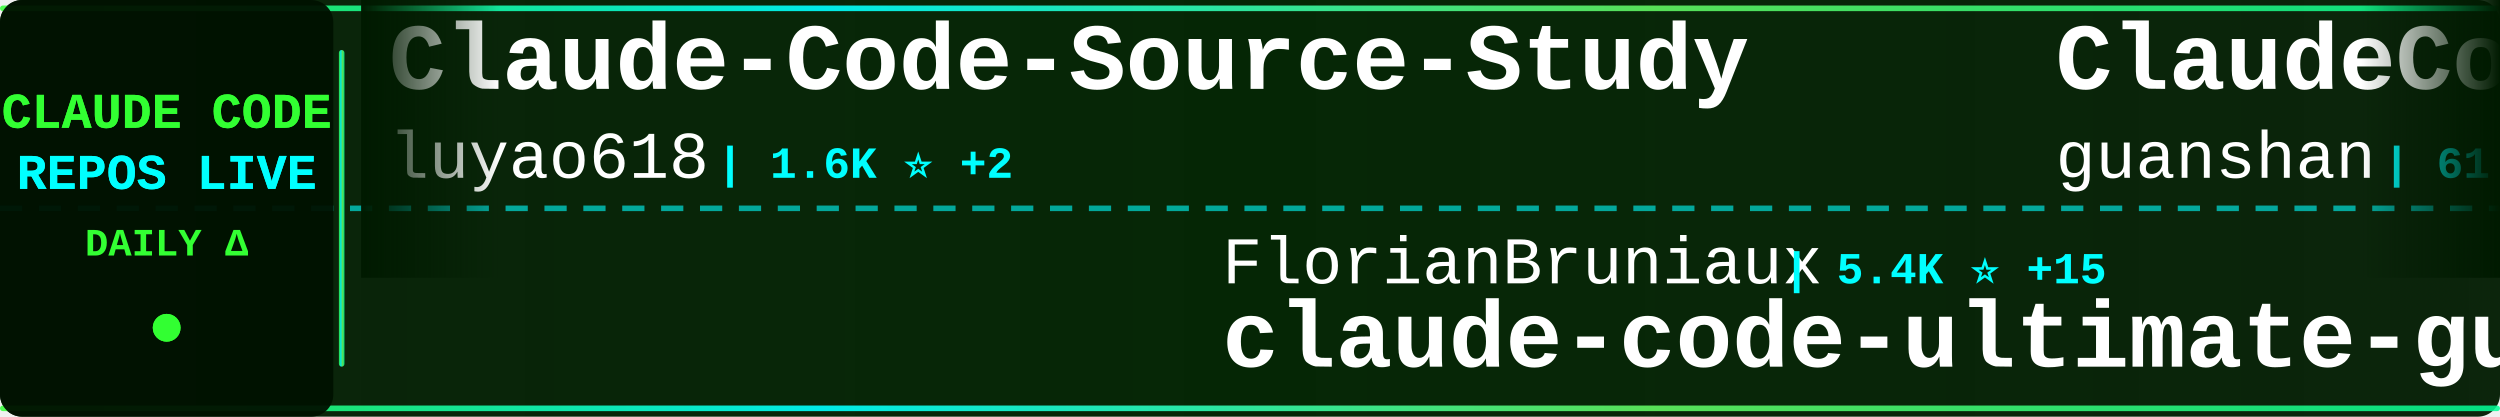
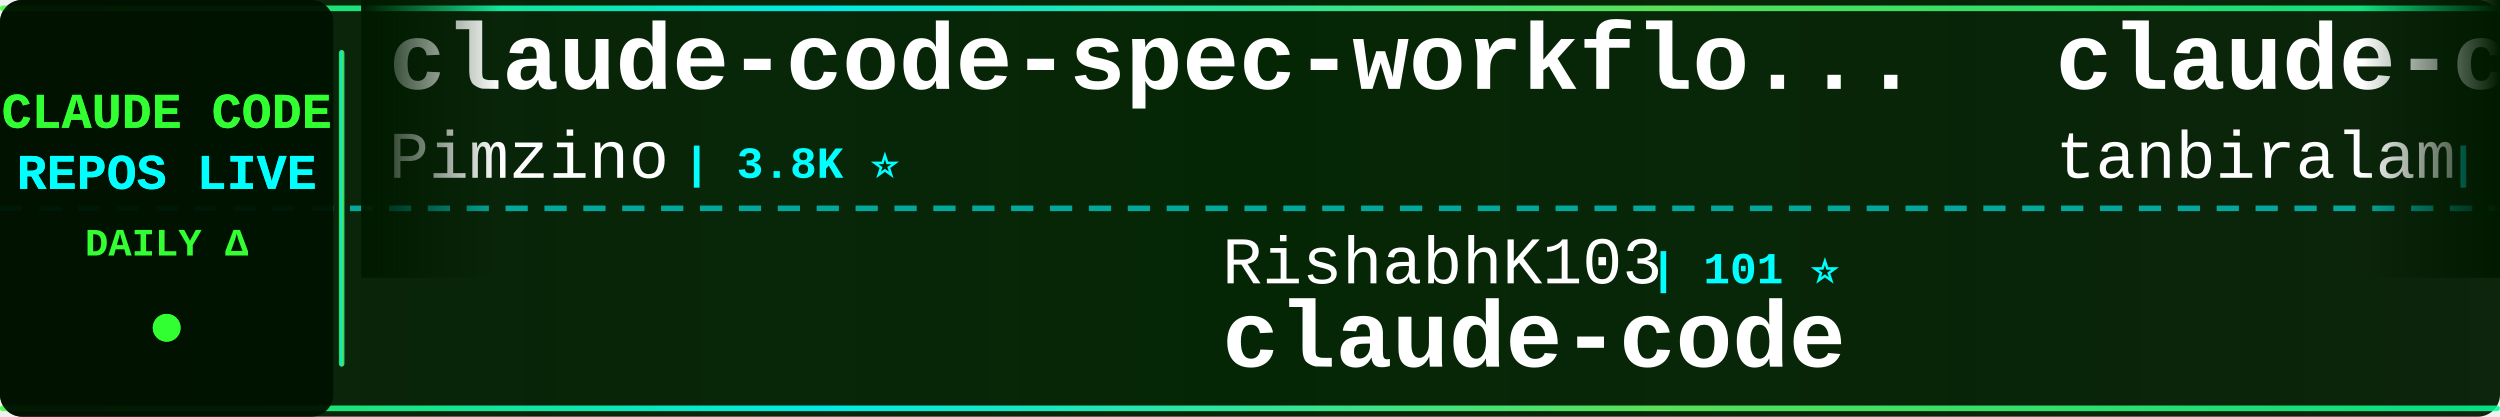
<svg xmlns="http://www.w3.org/2000/svg" width="900" height="150">
  <defs>
    <linearGradient id="tickerBg" x1="0%" y1="0%" x2="100%" y2="0%">
      <stop offset="0%" style="stop-color:#001a00;stop-opacity:0.95" />
      <stop offset="50%" style="stop-color:#002200;stop-opacity:0.98" />
      <stop offset="100%" style="stop-color:#001a00;stop-opacity:0.95" />
    </linearGradient>
    <linearGradient id="borderGrad" x1="0%" y1="0%" x2="100%" y2="0%">
      <stop offset="0%" style="stop-color:#33ff33;stop-opacity:0.85">
        <animate attributeName="stop-opacity" values="0.85;1;0.85" dur="2s" repeatCount="indefinite" />
      </stop>
      <stop offset="33%" style="stop-color:#00ffff;stop-opacity:0.9">
        <animate attributeName="stop-opacity" values="0.9;1;0.9" dur="2.2s" repeatCount="indefinite" />
      </stop>
      <stop offset="66%" style="stop-color:#66ff66;stop-opacity:0.85">
        <animate attributeName="stop-opacity" values="0.85;1;0.85" dur="1.8s" repeatCount="indefinite" />
      </stop>
      <stop offset="100%" style="stop-color:#00ff99;stop-opacity:0.85">
        <animate attributeName="stop-opacity" values="0.85;1;0.85" dur="2s" repeatCount="indefinite" />
      </stop>
    </linearGradient>
    <filter id="textGlow">
      <feGaussianBlur stdDeviation="0.1" result="coloredBlur" />
      <feMerge>
        <feMergeNode in="coloredBlur" />
        <feMergeNode in="SourceGraphic" />
      </feMerge>
    </filter>
    <filter id="metricGlow">
      <feGaussianBlur stdDeviation="0.2" result="coloredBlur" />
      <feMerge>
        <feMergeNode in="coloredBlur" />
        <feMergeNode in="SourceGraphic" />
      </feMerge>
    </filter>
    <linearGradient id="leftFade" x1="0%" y1="0%" x2="100%" y2="0%">
      <stop offset="0%" style="stop-color:#001a00;stop-opacity:1" />
      <stop offset="100%" style="stop-color:#001a00;stop-opacity:0" />
    </linearGradient>
    <linearGradient id="rightFade" x1="0%" y1="0%" x2="100%" y2="0%">
      <stop offset="0%" style="stop-color:#001a00;stop-opacity:0" />
      <stop offset="100%" style="stop-color:#001a00;stop-opacity:1" />
    </linearGradient>
  </defs>
  <rect width="900" height="150" fill="url(#tickerBg)" rx="8" />
  <rect x="0" y="2" width="900" height="2" fill="url(#borderGrad)" rx="1" />
  <rect x="0" y="146" width="900" height="2" fill="url(#borderGrad)" rx="1" />
  <line x1="0" y1="75" x2="900" y2="75" stroke="#00ffff" stroke-width="2" stroke-dasharray="8 6" opacity="0.6" />
  <rect x="0" y="0" width="120" height="150" fill="#001100" opacity="0.95" rx="8" />
  <text x="60" y="46" font-family="'Courier New', monospace" font-size="18" font-weight="bold" fill="#33ff33" text-anchor="middle" filter="url(#textGlow)">
    CLAUDE CODE
  </text>
  <text x="60" y="68" font-family="'Courier New', monospace" font-size="18" font-weight="bold" fill="#00ffff" text-anchor="middle" filter="url(#textGlow)">
    REPOS LIVE
  </text>
  <text x="60" y="92" font-family="'Courier New', monospace" font-size="14" font-weight="bold" fill="#33ff33" text-anchor="middle">
    DAILY Δ
  </text>
  <circle cx="60" cy="118" r="5" fill="#33ff33" filter="url(#metricGlow)">
    <animate attributeName="r" values="4;6;4" dur="1.5s" repeatCount="indefinite" />
    <animate attributeName="opacity" values="0.6;1;0.6" dur="1.5s" repeatCount="indefinite" />
  </circle>
  <rect x="122" y="18" width="2" height="114" fill="url(#borderGrad)" rx="1" />
  <clipPath id="tickerClip">
    <rect x="130" y="0" width="770" height="150" />
  </clipPath>
  <g clip-path="url(#tickerClip)">
    <g id="tickerItems">
      <animateTransform attributeName="transform" attributeType="XML" type="translate" from="0 0" to="-3000 0" dur="54s" repeatCount="indefinite" />
      <g transform="translate(0, 0)">
-         <text x="140" y="32" font-family="'Courier New', monospace" font-size="34" font-weight="bold" fill="#ffffff">Claude-Code-Source-Study</text>
-         <text x="140" y="64" font-family="'Courier New', monospace" font-size="24" font-weight="normal" fill="#ffffff" opacity="1.0">luyao618</text>
-         <text x="258" y="64" font-family="'Courier New', monospace" font-size="16" font-weight="bold" fill="#00ffff"> | 1.6K ⭐ +2</text>
+         <text x="140" y="32" font-family="'Courier New', monospace" font-size="34" font-weight="bold" fill="#ffffff">claude-code-spec-workflo...</text>
+         <text x="140" y="64" font-family="'Courier New', monospace" font-size="24" font-weight="normal" fill="#ffffff" opacity="1.0">Pimzino</text>
+         <text x="246" y="64" font-family="'Courier New', monospace" font-size="16" font-weight="bold" fill="#00ffff"> | 3.8K ⭐</text>
      </g>
      <g transform="translate(300, 0)">
-         <text x="140" y="102" font-family="'Courier New', monospace" font-size="24" font-weight="normal" fill="#ffffff" opacity="1.0">FlorianBruniaux</text>
-         <text x="342" y="102" font-family="'Courier New', monospace" font-size="16" font-weight="bold" fill="#00ffff"> | 5.4K ⭐ +15</text>
-         <text x="140" y="132" font-family="'Courier New', monospace" font-size="34" font-weight="bold" fill="#ffffff">claude-code-ultimate-gui...</text>
+         <text x="140" y="102" font-family="'Courier New', monospace" font-size="24" font-weight="normal" fill="#ffffff" opacity="1.0">RishabhK103</text>
+         <text x="294" y="102" font-family="'Courier New', monospace" font-size="16" font-weight="bold" fill="#00ffff"> | 101 ⭐</text>
+         <text x="140" y="132" font-family="'Courier New', monospace" font-size="34" font-weight="bold" fill="#ffffff">claude-code</text>
      </g>
      <g transform="translate(600, 0)">
-         <text x="140" y="32" font-family="'Courier New', monospace" font-size="34" font-weight="bold" fill="#ffffff">ClaudeCode</text>
-         <text x="140" y="64" font-family="'Courier New', monospace" font-size="24" font-weight="normal" fill="#ffffff" opacity="1.0">guanshan</text>
-         <text x="258" y="64" font-family="'Courier New', monospace" font-size="16" font-weight="bold" fill="#00ffff"> | 61 ⭐</text>
+         <text x="140" y="32" font-family="'Courier New', monospace" font-size="34" font-weight="bold" fill="#ffffff">claude-code</text>
+         <text x="140" y="64" font-family="'Courier New', monospace" font-size="24" font-weight="normal" fill="#ffffff" opacity="1.0">tanbiralam</text>
+         <text x="282" y="64" font-family="'Courier New', monospace" font-size="16" font-weight="bold" fill="#00ffff"> | 2.0K ⭐ +6</text>
      </g>
      <g transform="translate(900, 0)">
-         <text x="140" y="102" font-family="'Courier New', monospace" font-size="24" font-weight="normal" fill="#ffffff" opacity="1.0">anthropics</text>
-         <text x="282" y="102" font-family="'Courier New', monospace" font-size="16" font-weight="bold" fill="#00ffff"> | 159.2K ⭐ +373</text>
-         <text x="140" y="132" font-family="'Courier New', monospace" font-size="34" font-weight="bold" fill="#ffffff">skills</text>
+         <text x="140" y="102" font-family="'Courier New', monospace" font-size="24" font-weight="normal" fill="#ffffff" opacity="1.0">AICoderTudou</text>
+         <text x="306" y="102" font-family="'Courier New', monospace" font-size="16" font-weight="bold" fill="#00ffff"> | 498 ⭐</text>
+         <text x="140" y="132" font-family="'Courier New', monospace" font-size="34" font-weight="bold" fill="#ffffff">claude-code-tudou</text>
      </g>
      <g transform="translate(1200, 0)">
-         <text x="140" y="32" font-family="'Courier New', monospace" font-size="34" font-weight="bold" fill="#ffffff">claude-code</text>
-         <text x="140" y="64" font-family="'Courier New', monospace" font-size="24" font-weight="normal" fill="#ffffff" opacity="1.0">freestylefly</text>
-         <text x="306" y="64" font-family="'Courier New', monospace" font-size="16" font-weight="bold" fill="#00ffff"> | 127 ⭐</text>
+         <text x="140" y="32" font-family="'Courier New', monospace" font-size="34" font-weight="bold" fill="#ffffff">claude-code-book</text>
+         <text x="140" y="64" font-family="'Courier New', monospace" font-size="24" font-weight="normal" fill="#ffffff" opacity="1.0">lintsinghua</text>
+         <text x="294" y="64" font-family="'Courier New', monospace" font-size="16" font-weight="bold" fill="#00ffff"> | 3.9K ⭐ +13</text>
      </g>
      <g transform="translate(1500, 0)">
-         <text x="140" y="102" font-family="'Courier New', monospace" font-size="24" font-weight="normal" fill="#ffffff" opacity="1.0">Maciek-roboblog</text>
-         <text x="342" y="102" font-family="'Courier New', monospace" font-size="16" font-weight="bold" fill="#00ffff"> | 8.4K ⭐ +12</text>
-         <text x="140" y="132" font-family="'Courier New', monospace" font-size="34" font-weight="bold" fill="#ffffff">Claude-Code-Usage-Monito...</text>
+         <text x="140" y="102" font-family="'Courier New', monospace" font-size="24" font-weight="normal" fill="#ffffff" opacity="1.0">frankbria</text>
+         <text x="270" y="102" font-family="'Courier New', monospace" font-size="16" font-weight="bold" fill="#00ffff"> | 9.5K ⭐ +6</text>
+         <text x="140" y="132" font-family="'Courier New', monospace" font-size="34" font-weight="bold" fill="#ffffff">ralph-claude-code</text>
      </g>
      <g transform="translate(1800, 0)">
-         <text x="140" y="32" font-family="'Courier New', monospace" font-size="34" font-weight="bold" fill="#ffffff">claude-code-router</text>
-         <text x="140" y="64" font-family="'Courier New', monospace" font-size="24" font-weight="normal" fill="#ffffff" opacity="1.0">musistudio</text>
-         <text x="282" y="64" font-family="'Courier New', monospace" font-size="16" font-weight="bold" fill="#00ffff"> | 35.7K ⭐ +58</text>
+         <text x="140" y="32" font-family="'Courier New', monospace" font-size="34" font-weight="bold" fill="#ffffff">andrej-karpathy-skills</text>
+         <text x="140" y="64" font-family="'Courier New', monospace" font-size="24" font-weight="normal" fill="#ffffff" opacity="1.0">multica-ai</text>
+         <text x="282" y="64" font-family="'Courier New', monospace" font-size="16" font-weight="bold" fill="#00ffff"> | 189.3K ⭐ +518</text>
      </g>
      <g transform="translate(2100, 0)">
-         <text x="140" y="102" font-family="'Courier New', monospace" font-size="24" font-weight="normal" fill="#ffffff" opacity="1.0">krusemediallc</text>
-         <text x="318" y="102" font-family="'Courier New', monospace" font-size="16" font-weight="bold" fill="#00ffff"> | 979 ⭐ +8</text>
-         <text x="140" y="132" font-family="'Courier New', monospace" font-size="34" font-weight="bold" fill="#ffffff">arcads-claude-code</text>
+         <text x="140" y="102" font-family="'Courier New', monospace" font-size="24" font-weight="normal" fill="#ffffff" opacity="1.0">davila7</text>
+         <text x="246" y="102" font-family="'Courier New', monospace" font-size="16" font-weight="bold" fill="#00ffff"> | 28.5K ⭐ +34</text>
+         <text x="140" y="132" font-family="'Courier New', monospace" font-size="34" font-weight="bold" fill="#ffffff">claude-code-templates</text>
      </g>
      <g transform="translate(2400, 0)">
-         <text x="140" y="32" font-family="'Courier New', monospace" font-size="34" font-weight="bold" fill="#ffffff">claude-howto</text>
-         <text x="140" y="64" font-family="'Courier New', monospace" font-size="24" font-weight="normal" fill="#ffffff" opacity="1.0">luongnv89</text>
-         <text x="270" y="64" font-family="'Courier New', monospace" font-size="16" font-weight="bold" fill="#00ffff"> | 39.4K ⭐ +58</text>
+         <text x="140" y="32" font-family="'Courier New', monospace" font-size="34" font-weight="bold" fill="#ffffff">pi-vs-claude-code</text>
+         <text x="140" y="64" font-family="'Courier New', monospace" font-size="24" font-weight="normal" fill="#ffffff" opacity="1.0">disler</text>
+         <text x="234" y="64" font-family="'Courier New', monospace" font-size="16" font-weight="bold" fill="#00ffff"> | 1.5K ⭐ +5</text>
      </g>
      <g transform="translate(2700, 0)">
-         <text x="140" y="102" font-family="'Courier New', monospace" font-size="24" font-weight="normal" fill="#ffffff" opacity="1.0">rohitg00</text>
-         <text x="258" y="102" font-family="'Courier New', monospace" font-size="16" font-weight="bold" fill="#00ffff"> | 2.3K ⭐ +10</text>
-         <text x="140" y="132" font-family="'Courier New', monospace" font-size="34" font-weight="bold" fill="#ffffff">awesome-claude-code-tool...</text>
+         <text x="140" y="102" font-family="'Courier New', monospace" font-size="24" font-weight="normal" fill="#ffffff" opacity="1.0">Tinkeringg-Lab</text>
+         <text x="330" y="102" font-family="'Courier New', monospace" font-size="16" font-weight="bold" fill="#00ffff"> | 210 ⭐</text>
+         <text x="140" y="132" font-family="'Courier New', monospace" font-size="34" font-weight="bold" fill="#ffffff">claude-code</text>
      </g>
      <g transform="translate(3000, 0)">
-         <text x="140" y="32" font-family="'Courier New', monospace" font-size="34" font-weight="bold" fill="#ffffff">Claude-Code-Source-Study</text>
-         <text x="140" y="64" font-family="'Courier New', monospace" font-size="24" font-weight="normal" fill="#ffffff" opacity="1.0">luyao618</text>
-         <text x="258" y="64" font-family="'Courier New', monospace" font-size="16" font-weight="bold" fill="#00ffff"> | 1.6K ⭐ +2</text>
+         <text x="140" y="32" font-family="'Courier New', monospace" font-size="34" font-weight="bold" fill="#ffffff">claude-code-spec-workflo...</text>
+         <text x="140" y="64" font-family="'Courier New', monospace" font-size="24" font-weight="normal" fill="#ffffff" opacity="1.0">Pimzino</text>
+         <text x="246" y="64" font-family="'Courier New', monospace" font-size="16" font-weight="bold" fill="#00ffff"> | 3.8K ⭐</text>
      </g>
      <g transform="translate(3300, 0)">
-         <text x="140" y="102" font-family="'Courier New', monospace" font-size="24" font-weight="normal" fill="#ffffff" opacity="1.0">FlorianBruniaux</text>
-         <text x="342" y="102" font-family="'Courier New', monospace" font-size="16" font-weight="bold" fill="#00ffff"> | 5.4K ⭐ +15</text>
-         <text x="140" y="132" font-family="'Courier New', monospace" font-size="34" font-weight="bold" fill="#ffffff">claude-code-ultimate-gui...</text>
+         <text x="140" y="102" font-family="'Courier New', monospace" font-size="24" font-weight="normal" fill="#ffffff" opacity="1.0">RishabhK103</text>
+         <text x="294" y="102" font-family="'Courier New', monospace" font-size="16" font-weight="bold" fill="#00ffff"> | 101 ⭐</text>
+         <text x="140" y="132" font-family="'Courier New', monospace" font-size="34" font-weight="bold" fill="#ffffff">claude-code</text>
      </g>
      <g transform="translate(3600, 0)">
-         <text x="140" y="32" font-family="'Courier New', monospace" font-size="34" font-weight="bold" fill="#ffffff">ClaudeCode</text>
-         <text x="140" y="64" font-family="'Courier New', monospace" font-size="24" font-weight="normal" fill="#ffffff" opacity="1.0">guanshan</text>
-         <text x="258" y="64" font-family="'Courier New', monospace" font-size="16" font-weight="bold" fill="#00ffff"> | 61 ⭐</text>
+         <text x="140" y="32" font-family="'Courier New', monospace" font-size="34" font-weight="bold" fill="#ffffff">claude-code</text>
+         <text x="140" y="64" font-family="'Courier New', monospace" font-size="24" font-weight="normal" fill="#ffffff" opacity="1.0">tanbiralam</text>
+         <text x="282" y="64" font-family="'Courier New', monospace" font-size="16" font-weight="bold" fill="#00ffff"> | 2.0K ⭐ +6</text>
      </g>
      <g transform="translate(3900, 0)">
-         <text x="140" y="102" font-family="'Courier New', monospace" font-size="24" font-weight="normal" fill="#ffffff" opacity="1.0">anthropics</text>
-         <text x="282" y="102" font-family="'Courier New', monospace" font-size="16" font-weight="bold" fill="#00ffff"> | 159.2K ⭐ +373</text>
-         <text x="140" y="132" font-family="'Courier New', monospace" font-size="34" font-weight="bold" fill="#ffffff">skills</text>
+         <text x="140" y="102" font-family="'Courier New', monospace" font-size="24" font-weight="normal" fill="#ffffff" opacity="1.0">AICoderTudou</text>
+         <text x="306" y="102" font-family="'Courier New', monospace" font-size="16" font-weight="bold" fill="#00ffff"> | 498 ⭐</text>
+         <text x="140" y="132" font-family="'Courier New', monospace" font-size="34" font-weight="bold" fill="#ffffff">claude-code-tudou</text>
      </g>
    </g>
  </g>
  <rect x="130" y="0" width="50" height="100" fill="url(#leftFade)" />
  <rect x="850" y="0" width="50" height="100" fill="url(#rightFade)" />
</svg>
